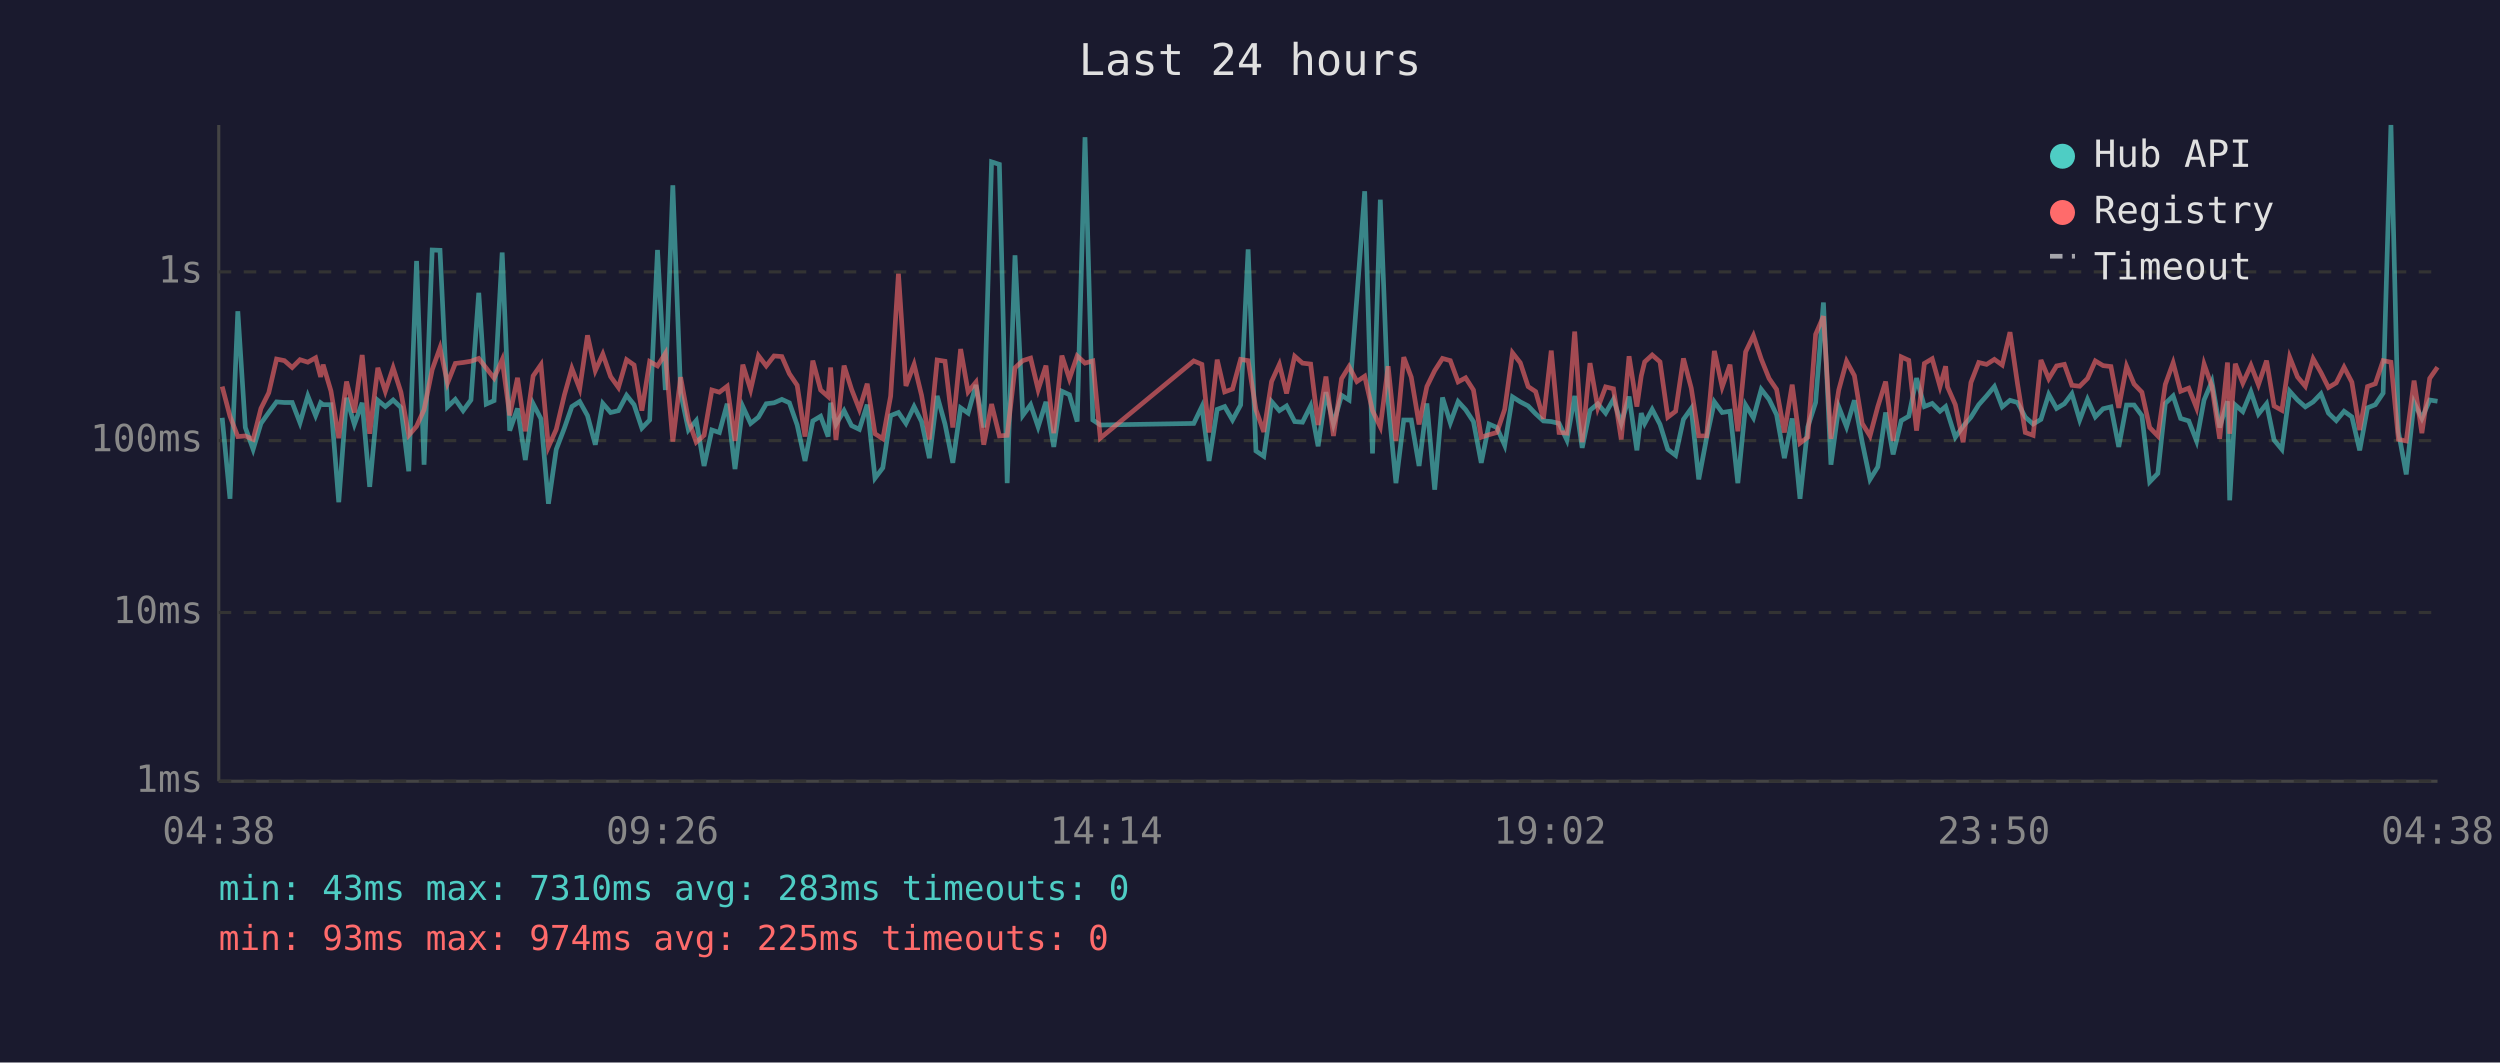
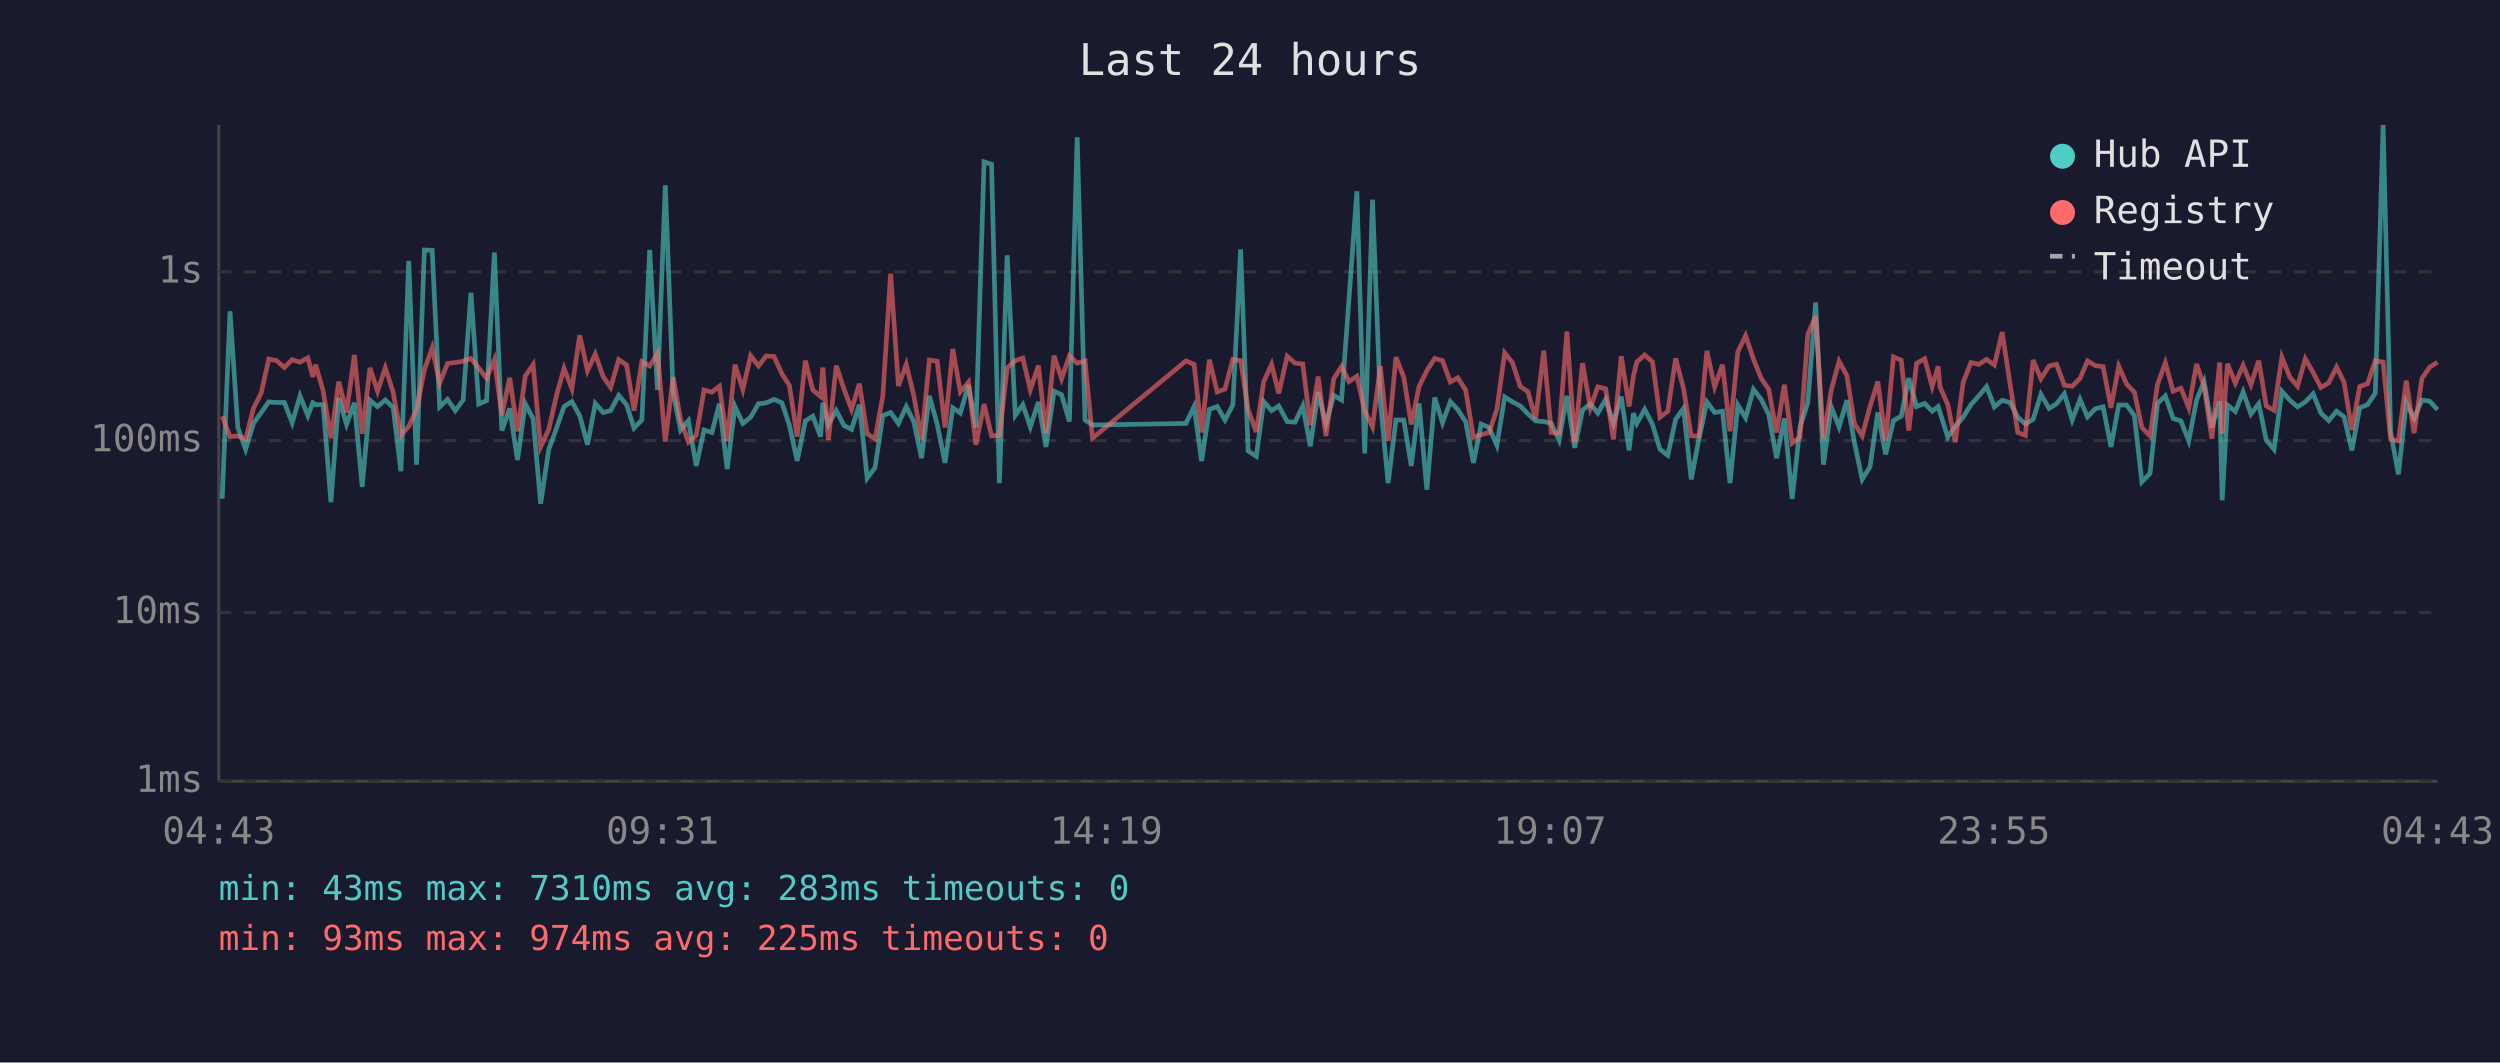
<svg xmlns="http://www.w3.org/2000/svg" viewBox="0 0 800 340" font-family="monospace" font-size="12">
  <rect width="800" height="340" fill="#1a1a2e" />
  <text x="400" y="24" fill="#e0e0e0" font-size="14" text-anchor="middle">Last 24 hours</text>
  <line x1="70" y1="40" x2="70" y2="250" stroke="#444" stroke-width="1" />
  <line x1="70" y1="250" x2="780" y2="250" stroke="#444" stroke-width="1" />
  <line x1="70" y1="250" x2="780" y2="250" stroke="#333" stroke-width="1" stroke-dasharray="4" />
  <text x="65" y="250" fill="#888" text-anchor="end" dominant-baseline="middle">1ms</text>
  <line x1="70" y1="196" x2="780" y2="196" stroke="#333" stroke-width="1" stroke-dasharray="4" />
  <text x="65" y="196" fill="#888" text-anchor="end" dominant-baseline="middle">10ms</text>
  <line x1="70" y1="141" x2="780" y2="141" stroke="#333" stroke-width="1" stroke-dasharray="4" />
  <text x="65" y="141" fill="#888" text-anchor="end" dominant-baseline="middle">100ms</text>
  <line x1="70" y1="87" x2="780" y2="87" stroke="#333" stroke-width="1" stroke-dasharray="4" />
  <text x="65" y="87" fill="#888" text-anchor="end" dominant-baseline="middle">1s</text>
-   <text x="70" y="270" fill="#888" text-anchor="middle">04:38</text>
-   <text x="212" y="270" fill="#888" text-anchor="middle">09:26</text>
-   <text x="354" y="270" fill="#888" text-anchor="middle">14:14</text>
-   <text x="496" y="270" fill="#888" text-anchor="middle">19:02</text>
-   <text x="638" y="270" fill="#888" text-anchor="middle">23:50</text>
-   <text x="780" y="270" fill="#888" text-anchor="middle">04:38</text>
-   <polyline points="71.1,133.7 73.6,159.6 76.1,99.6 78.5,136.8 81.0,143.8 83.5,135.5 86.0,132.0 88.5,128.6 91.0,128.8 93.5,128.8 96.0,135.3 98.5,126.7 101.0,133.0 102.6,128.9 103.4,129.5 105.9,129.5 108.4,160.7 110.9,127.3 113.4,135.8 115.9,128.9 118.3,155.8 120.9,128.1 123.3,130.1 125.8,128.0 128.3,130.4 130.8,150.8 133.3,83.5 135.7,148.7 138.3,80.0 140.8,80.1 143.2,130.2 145.7,127.8 148.2,131.4 150.7,128.0 153.2,93.7 155.6,129.3 158.1,128.2 160.7,80.8 163.1,137.8 165.6,130.7 168.1,147.2 170.6,129.2 173.1,134.0 175.5,161.2 178.0,143.8 180.6,137.0 183.0,130.1 185.5,128.5 188.0,133.0 190.5,142.3 192.9,129.1 195.4,132.0 197.9,131.4 200.5,126.5 202.9,129.5 205.4,137.0 207.9,134.4 210.4,80.0 212.9,124.8 215.3,59.3 217.8,125.7 220.3,137.6 222.8,134.6 225.3,149.1 227.8,137.6 230.2,138.4 232.7,129.2 235.2,150.1 237.7,130.1 240.2,135.5 242.7,133.5 245.2,129.2 247.7,128.9 250.2,127.8 252.6,128.9 255.1,136.0 257.6,147.5 260.1,134.7 262.6,133.2 265.0,139.7 265.8,128.9 267.5,135.8 270.1,131.4 272.5,136.2 275.0,137.4 277.5,129.5 280.0,153.0 282.5,149.7 285.0,133.0 287.5,132.0 289.9,135.5 292.5,130.1 294.9,134.9 297.4,146.6 299.9,126.7 302.4,135.7 304.9,148.1 307.4,130.5 309.8,132.2 312.3,123.2 314.8,136.8 317.3,51.8 319.8,52.6 322.3,154.6 324.8,81.7 327.3,132.9 329.8,129.5 332.2,136.6 334.7,128.6 337.2,143.0 339.8,125.2 342.2,126.3 344.7,134.9 347.2,43.9 349.7,134.4 352.1,136.0 382.0,135.5 384.6,130.1 386.9,147.5 389.5,131.0 391.9,130.1 394.4,134.4 397.0,129.6 399.4,79.8 401.9,144.3 404.4,146.0 406.9,128.5 409.4,131.4 411.7,129.9 414.3,134.9 416.8,135.1 419.4,129.9 421.8,142.8 424.3,125.5 426.7,135.7 429.3,126.5 431.7,128.0 434.2,95.3 436.7,61.2 439.2,145.1 441.7,63.9 444.2,128.5 446.7,154.6 449.2,134.4 451.6,134.4 454.1,149.1 456.6,129.1 459.1,156.7 461.6,127.2 464.1,135.3 466.6,128.5 469.0,131.1 471.5,134.9 474.0,148.1 476.5,135.7 479.0,136.8 481.5,142.5 484.0,127.0 486.5,128.6 489.0,129.9 491.4,132.4 493.9,134.7 496.4,134.9 498.9,135.5 501.4,140.8 503.9,126.7 506.3,143.3 508.8,131.3 511.3,129.2 513.8,132.2 516.3,127.8 518.8,135.5 521.3,126.9 523.8,144.1 525.2,132.2 526.3,135.5 528.7,131.0 531.2,135.8 533.7,143.8 536.2,145.7 538.7,134.2 541.2,130.7 543.6,153.4 546.1,140.2 548.6,128.6 551.1,132.0 553.6,131.6 556.1,154.6 558.6,129.6 561.1,133.7 563.6,124.6 566.1,127.8 568.5,132.7 571.0,146.6 573.5,133.9 576.0,159.6 578.5,136.6 581.0,128.8 583.5,96.8 585.9,148.7 588.4,130.2 590.9,136.6 593.4,128.1 595.9,141.5 598.4,153.4 600.9,149.4 603.4,132.0 605.8,145.4 608.4,134.6 610.8,133.2 613.3,121.0 615.8,130.1 618.3,129.1 620.8,131.6 622.6,130.1 623.2,132.0 625.7,139.9 628.2,136.4 630.7,133.5 633.2,129.5 635.7,126.7 638.2,123.7 640.7,130.2 643.2,128.1 645.6,128.8 648.1,133.5 650.6,135.7 653.1,134.2 655.6,126.2 658.1,130.7 660.6,129.2 663.0,126.0 665.5,134.4 668.0,127.8 670.5,133.4 673.0,130.8 675.5,130.2 678.0,143.0 680.5,129.6 682.9,129.6 685.4,133.0 687.9,154.2 690.5,151.5 692.9,129.1 695.4,126.7 697.8,133.9 700.4,134.7 702.9,141.1 705.3,128.0 707.8,122.1 710.3,136.8 712.8,128.4 713.5,160.1 715.3,129.6 717.7,131.7 720.3,125.4 722.7,132.5 725.3,129.2 727.7,140.8 730.2,143.8 732.7,125.2 735.2,128.0 737.7,130.2 740.2,128.6 742.7,126.0 745.1,132.2 747.6,134.6 750.1,131.6 752.6,133.4 755.1,144.1 757.6,130.5 760.1,129.5 762.6,125.8 765.1,40.0 767.5,138.2 770.0,151.8 772.5,128.8 775.0,133.9 777.5,128.0 780.0,128.4" fill="none" stroke="#4ecdc4" stroke-width="1.5" opacity="0.6" />
-   <polyline points="71.1,123.7 73.6,133.2 76.1,139.7 78.5,139.5 81.0,140.6 83.5,130.7 86.0,125.7 88.5,114.9 91.0,115.4 93.5,117.6 96.0,115.1 98.5,115.9 101.0,114.5 102.6,120.6 103.4,116.7 105.9,125.1 108.4,140.2 110.9,122.1 113.4,132.0 115.9,113.6 118.3,138.8 120.9,117.7 123.3,125.2 125.8,117.7 128.3,125.5 130.8,139.3 133.3,136.4 135.7,131.1 138.3,118.3 140.8,111.3 143.2,122.6 145.7,116.3 148.2,116.0 150.7,115.6 153.2,114.7 155.6,117.8 158.1,121.0 160.7,115.1 163.1,132.9 165.6,120.9 168.1,138.0 170.6,120.3 173.1,116.7 175.5,143.0 178.0,137.4 180.6,126.4 183.0,117.9 185.5,124.4 188.0,107.3 190.5,118.6 192.9,113.3 195.4,120.5 197.9,124.0 200.5,115.1 202.9,116.8 205.4,131.4 207.9,115.7 210.4,117.1 212.9,113.1 215.3,141.3 217.8,120.7 220.3,134.4 222.8,141.5 225.3,139.3 227.8,124.8 230.2,125.5 232.7,123.6 235.2,141.1 237.7,116.7 240.2,124.7 242.7,113.8 245.2,117.1 247.7,113.9 250.2,114.1 252.6,119.6 255.1,123.3 257.6,139.7 260.1,115.4 262.6,124.8 265.0,126.9 265.8,117.6 267.5,140.8 270.1,117.0 272.5,124.6 275.0,131.0 277.5,122.8 280.0,138.8 282.5,140.4 285.0,126.8 287.5,87.6 289.9,123.5 292.5,116.6 294.9,126.5 297.4,140.6 299.9,115.2 302.4,115.6 304.9,136.8 307.4,111.7 309.8,125.4 312.3,122.3 314.8,142.3 317.3,129.3 319.8,139.5 322.3,139.3 324.8,117.7 327.3,115.4 329.8,114.6 332.2,124.7 334.7,117.0 337.2,138.6 339.8,113.8 342.2,121.2 344.7,113.9 347.2,116.2 349.7,115.5 352.1,140.2 382.0,115.5 384.6,116.6 386.9,138.4 389.5,115.1 391.9,125.4 394.4,124.5 397.0,115.0 399.4,115.4 401.9,131.1 404.4,138.2 406.9,122.1 409.4,116.6 411.7,125.9 414.3,114.0 416.8,116.2 419.4,116.5 421.8,136.0 424.3,120.5 426.7,139.5 429.3,121.2 431.7,117.3 434.2,122.1 436.7,120.4 439.2,131.4 441.7,136.6 444.2,117.2 446.7,141.1 449.2,114.3 451.6,120.7 454.1,135.8 456.6,123.7 459.1,118.6 461.6,114.7 464.1,115.4 466.6,122.2 469.0,120.9 471.5,124.8 474.0,139.9 476.5,139.1 479.0,138.4 481.5,131.0 484.0,112.9 486.5,116.1 489.0,123.7 491.4,125.3 493.9,134.0 496.4,112.2 498.9,138.4 501.4,138.6 503.9,106.1 506.3,141.5 508.8,116.2 511.3,130.5 513.8,123.8 516.3,124.4 518.8,140.6 521.3,114.0 523.8,130.1 525.2,120.3 526.3,115.8 528.7,113.6 531.2,115.8 533.7,133.5 536.2,131.6 538.7,114.7 541.2,124.2 543.6,139.5 546.1,139.5 548.6,112.3 551.1,123.8 553.6,116.7 556.1,138.0 558.6,112.6 561.1,107.4 563.6,114.9 566.1,121.1 568.5,124.6 571.0,138.4 573.5,123.1 576.0,141.8 578.5,139.9 581.0,107.0 583.5,101.2 585.9,140.4 588.4,124.8 590.9,115.6 593.4,120.2 595.9,135.5 598.4,139.5 600.9,130.1 603.4,122.1 605.8,141.1 608.4,114.2 610.8,115.3 613.3,137.8 615.8,116.3 618.3,114.8 620.8,123.7 622.6,117.2 623.2,123.8 625.7,129.5 628.2,141.5 630.7,122.4 633.2,116.0 635.7,116.6 638.2,115.0 640.7,116.8 643.2,106.3 645.6,122.8 648.1,138.4 650.6,139.3 653.1,115.2 655.6,121.2 658.1,117.1 660.6,116.6 663.0,123.3 665.5,123.6 668.0,121.1 670.5,115.5 673.0,117.0 675.5,117.3 678.0,130.5 680.5,117.2 682.9,122.9 685.4,125.5 687.9,136.8 690.5,139.5 692.9,123.0 695.4,116.1 697.8,125.2 700.4,124.2 702.9,130.5 705.3,116.5 707.8,123.6 710.3,140.4 712.8,116.0 713.5,138.8 715.3,116.4 717.7,122.6 720.3,116.9 722.7,123.1 725.3,115.4 727.7,129.9 730.2,131.3 732.7,114.3 735.2,120.6 737.7,123.6 740.2,114.8 742.7,119.2 745.1,124.0 747.6,122.5 750.1,117.5 752.6,122.3 755.1,137.6 757.6,123.7 760.1,122.8 762.6,115.4 765.1,115.9 767.5,140.6 770.0,141.1 772.5,121.8 775.0,138.6 777.5,121.1 780.0,117.5" fill="none" stroke="#ff6b6b" stroke-width="1.5" opacity="0.6" />
+   <text x="70" y="270" fill="#888" text-anchor="middle">04:43</text>
+   <text x="212" y="270" fill="#888" text-anchor="middle">09:31</text>
+   <text x="354" y="270" fill="#888" text-anchor="middle">14:19</text>
+   <text x="496" y="270" fill="#888" text-anchor="middle">19:07</text>
+   <text x="638" y="270" fill="#888" text-anchor="middle">23:55</text>
+   <text x="780" y="270" fill="#888" text-anchor="middle">04:43</text>
+   <polyline points="71.1,159.6 73.6,99.6 76.1,136.8 78.6,143.8 81.1,135.5 83.6,132.0 86.0,128.6 88.5,128.8 91.0,128.8 93.5,135.3 96.0,126.7 98.5,133.0 100.1,128.9 101.0,129.5 103.4,129.5 105.9,160.7 108.4,127.3 110.9,135.8 113.4,128.9 115.9,155.8 118.4,128.1 120.8,130.1 123.3,128.0 125.8,130.4 128.3,150.8 130.8,83.5 133.3,148.7 135.8,80.0 138.3,80.1 140.7,130.2 143.2,127.8 145.7,131.4 148.2,128.0 150.7,93.7 153.2,129.3 155.7,128.2 158.2,80.8 160.6,137.8 163.1,130.7 165.6,147.2 168.1,129.2 170.6,134.0 173.0,161.2 175.6,143.8 178.1,137.0 180.5,130.1 183.0,128.5 185.5,133.0 188.0,142.3 190.5,129.1 193.0,132.0 195.4,131.4 198.0,126.5 200.5,129.5 202.9,137.0 205.4,134.4 207.9,80.0 210.4,124.8 212.9,59.3 215.4,125.7 217.8,137.6 220.3,134.6 222.8,149.1 225.3,137.6 227.8,138.4 230.2,129.2 232.7,150.1 235.2,130.1 237.7,135.5 240.2,133.5 242.7,129.2 245.2,128.9 247.7,127.8 250.2,128.9 252.6,136.0 255.1,147.5 257.7,134.7 260.1,133.2 262.6,139.7 263.3,128.9 265.1,135.8 267.6,131.4 270.1,136.2 272.5,137.4 275.0,129.5 277.5,153.0 280.0,149.7 282.5,133.0 285.0,132.0 287.5,135.5 290.0,130.1 292.4,134.9 294.9,146.6 297.4,126.7 299.9,135.7 302.4,148.1 304.9,130.5 307.3,132.2 309.9,123.2 312.3,136.8 314.9,51.8 317.3,52.6 319.8,154.6 322.3,81.7 324.9,132.9 327.3,129.5 329.7,136.6 332.3,128.6 334.7,143.0 337.3,125.2 339.7,126.3 342.2,134.9 344.7,43.9 347.2,134.4 349.6,136.0 379.5,135.5 382.1,130.1 384.5,147.5 387.0,131.0 389.5,130.1 392.0,134.4 394.5,129.6 397.0,79.8 399.4,144.3 402.0,146.0 404.4,128.5 406.9,131.4 409.2,129.9 411.9,134.9 414.4,135.1 416.9,129.9 419.3,142.8 421.8,125.5 424.3,135.7 426.8,126.5 429.3,128.0 431.7,95.3 434.2,61.2 436.7,145.1 439.2,63.9 441.7,128.5 444.2,154.6 446.7,134.4 449.2,134.4 451.6,149.1 454.1,129.1 456.6,156.7 459.1,127.2 461.6,135.3 464.1,128.5 466.5,131.1 469.0,134.9 471.5,148.1 474.0,135.7 476.5,136.8 479.0,142.5 481.5,127.0 484.0,128.6 486.5,129.9 488.9,132.4 491.4,134.7 494.0,134.9 496.4,135.5 498.9,140.8 501.4,126.7 503.9,143.3 506.4,131.3 508.9,129.2 511.3,132.2 513.8,127.8 516.3,135.5 518.8,126.9 521.3,144.1 522.7,132.2 523.8,135.5 526.3,131.0 528.8,135.8 531.2,143.8 533.7,145.7 536.2,134.2 538.7,130.7 541.2,153.4 543.7,140.2 546.2,128.6 548.7,132.0 551.2,131.6 553.6,154.6 556.1,129.6 558.6,133.7 561.1,124.6 563.6,127.8 566.0,132.7 568.5,146.6 571.0,133.9 573.5,159.6 576.0,136.6 578.5,128.8 581.0,96.8 583.5,148.7 586.0,130.2 588.5,136.6 591.0,128.1 593.4,141.5 595.9,153.4 598.4,149.4 600.9,132.0 603.4,145.4 605.9,134.6 608.4,133.2 610.8,121.0 613.3,130.1 615.9,129.1 618.3,131.6 620.2,130.1 620.8,132.0 623.3,139.9 625.7,136.4 628.2,133.5 630.7,129.5 633.2,126.7 635.7,123.7 638.2,130.2 640.7,128.1 643.2,128.8 645.7,133.5 648.1,135.7 650.6,134.2 653.1,126.2 655.7,130.7 658.1,129.2 660.6,126.0 663.1,134.4 665.6,127.8 668.0,133.4 670.5,130.8 673.0,130.2 675.5,143.0 678.0,129.6 680.5,129.6 683.0,133.0 685.4,154.2 688.0,151.5 690.4,129.1 692.9,126.7 695.4,133.9 697.9,134.7 700.4,141.1 702.9,128.0 705.3,122.1 707.8,136.8 710.3,128.4 711.1,160.1 712.8,129.6 715.3,131.7 717.8,125.4 720.3,132.5 722.8,129.2 725.2,140.8 727.7,143.8 730.2,125.2 732.7,128.0 735.2,130.2 737.7,128.6 740.2,126.0 742.7,132.2 745.2,134.6 747.7,131.6 750.1,133.4 752.6,144.1 755.1,130.5 757.6,129.5 760.1,125.8 762.6,40.0 765.0,138.2 767.5,151.8 770.0,128.8 772.5,133.9 775.0,128.0 777.5,128.4 780.0,131.1" fill="none" stroke="#4ecdc4" stroke-width="1.5" opacity="0.6" />
+   <polyline points="71.1,133.2 73.6,139.7 76.1,139.5 78.6,140.6 81.1,130.7 83.6,125.7 86.0,114.9 88.5,115.4 91.0,117.6 93.5,115.1 96.0,115.9 98.5,114.5 100.1,120.6 101.0,116.7 103.4,125.1 105.9,140.2 108.4,122.1 110.9,132.0 113.4,113.6 115.9,138.8 118.4,117.7 120.8,125.2 123.3,117.7 125.8,125.5 128.3,139.3 130.8,136.4 133.3,131.1 135.8,118.3 138.3,111.3 140.7,122.6 143.2,116.3 145.7,116.0 148.2,115.6 150.7,114.7 153.2,117.8 155.7,121.0 158.2,115.1 160.6,132.9 163.1,120.9 165.6,138.0 168.1,120.3 170.6,116.7 173.0,143.0 175.6,137.4 178.1,126.4 180.5,117.9 183.0,124.4 185.5,107.3 188.0,118.6 190.5,113.3 193.0,120.5 195.4,124.0 198.0,115.1 200.5,116.8 202.9,131.4 205.4,115.7 207.9,117.1 210.4,113.1 212.9,141.3 215.4,120.7 217.8,134.4 220.3,141.5 222.8,139.3 225.3,124.8 227.8,125.5 230.2,123.6 232.7,141.1 235.2,116.7 237.7,124.7 240.2,113.8 242.7,117.1 245.2,113.9 247.7,114.1 250.2,119.6 252.6,123.3 255.1,139.7 257.7,115.4 260.1,124.8 262.6,126.9 263.3,117.6 265.1,140.8 267.6,117.0 270.1,124.6 272.5,131.0 275.0,122.8 277.5,138.8 280.0,140.4 282.5,126.8 285.0,87.6 287.5,123.5 290.0,116.6 292.4,126.5 294.9,140.6 297.4,115.2 299.9,115.6 302.4,136.8 304.9,111.7 307.3,125.4 309.9,122.3 312.3,142.3 314.9,129.3 317.3,139.5 319.8,139.3 322.3,117.7 324.9,115.4 327.3,114.6 329.7,124.7 332.3,117.0 334.7,138.6 337.3,113.8 339.7,121.2 342.2,113.9 344.7,116.2 347.2,115.5 349.6,140.2 379.5,115.5 382.1,116.6 384.5,138.4 387.0,115.1 389.5,125.4 392.0,124.5 394.5,115.0 397.0,115.4 399.4,131.1 402.0,138.2 404.4,122.1 406.9,116.6 409.2,125.9 411.9,114.0 414.4,116.2 416.9,116.5 419.3,136.0 421.8,120.5 424.3,139.5 426.8,121.2 429.3,117.3 431.7,122.1 434.2,120.4 436.7,131.4 439.2,136.6 441.7,117.2 444.2,141.1 446.7,114.3 449.2,120.7 451.6,135.8 454.1,123.7 456.6,118.6 459.1,114.7 461.6,115.4 464.1,122.2 466.5,120.9 469.0,124.8 471.5,139.9 474.0,139.1 476.5,138.4 479.0,131.0 481.5,112.9 484.0,116.1 486.5,123.7 488.9,125.3 491.4,134.0 494.0,112.2 496.4,138.4 498.9,138.6 501.4,106.1 503.9,141.5 506.4,116.2 508.9,130.5 511.3,123.8 513.8,124.4 516.3,140.6 518.8,114.0 521.3,130.1 522.7,120.3 523.8,115.8 526.3,113.6 528.8,115.8 531.2,133.5 533.7,131.6 536.2,114.7 538.7,124.2 541.2,139.5 543.7,139.5 546.2,112.3 548.7,123.8 551.2,116.7 553.6,138.0 556.1,112.6 558.6,107.4 561.1,114.9 563.6,121.1 566.0,124.6 568.5,138.4 571.0,123.1 573.5,141.8 576.0,139.9 578.5,107.0 581.0,101.2 583.5,140.4 586.0,124.8 588.5,115.6 591.0,120.2 593.4,135.5 595.9,139.5 598.4,130.1 600.9,122.1 603.4,141.1 605.9,114.2 608.4,115.3 610.8,137.8 613.3,116.3 615.9,114.8 618.3,123.7 620.2,117.2 620.8,123.8 623.3,129.5 625.7,141.5 628.2,122.4 630.7,116.0 633.2,116.6 635.7,115.0 638.2,116.8 640.7,106.3 643.2,122.8 645.7,138.4 648.1,139.3 650.6,115.2 653.1,121.2 655.7,117.1 658.1,116.6 660.6,123.3 663.1,123.6 665.6,121.1 668.0,115.5 670.5,117.0 673.0,117.3 675.5,130.5 678.0,117.2 680.5,122.9 683.0,125.5 685.4,136.8 688.0,139.5 690.4,123.0 692.9,116.1 695.4,125.2 697.9,124.2 700.4,130.5 702.9,116.5 705.3,123.6 707.8,140.4 710.3,116.0 711.1,138.8 712.8,116.4 715.3,122.6 717.8,116.9 720.3,123.1 722.8,115.4 725.2,129.9 727.7,131.3 730.2,114.3 732.7,120.6 735.2,123.6 737.7,114.8 740.2,119.2 742.7,124.0 745.2,122.5 747.7,117.5 750.1,122.3 752.6,137.6 755.1,123.7 757.6,122.8 760.1,115.4 762.6,115.9 765.0,140.6 767.5,141.1 770.0,121.8 772.5,138.6 775.0,121.1 777.5,117.5 780.0,115.9" fill="none" stroke="#ff6b6b" stroke-width="1.5" opacity="0.6" />
  <circle cx="660" cy="50" r="4" fill="#4ecdc4" />
  <text x="670" y="50" fill="#e0e0e0" dominant-baseline="middle">Hub API</text>
  <circle cx="660" cy="68" r="4" fill="#ff6b6b" />
  <text x="670" y="68" fill="#e0e0e0" dominant-baseline="middle">Registry</text>
  <line x1="656" y1="82" x2="664" y2="82" stroke="#e0e0e0" stroke-width="1.5" stroke-dasharray="4,3" opacity="0.7" />
  <text x="670" y="86" fill="#e0e0e0" dominant-baseline="middle">Timeout</text>
  <text x="70" y="288" fill="#4ecdc4" font-size="11">min: 43ms  max: 7310ms  avg: 283ms  timeouts: 0</text>
  <text x="70" y="304" fill="#ff6b6b" font-size="11">min: 93ms  max: 974ms  avg: 225ms  timeouts: 0</text>
</svg>
